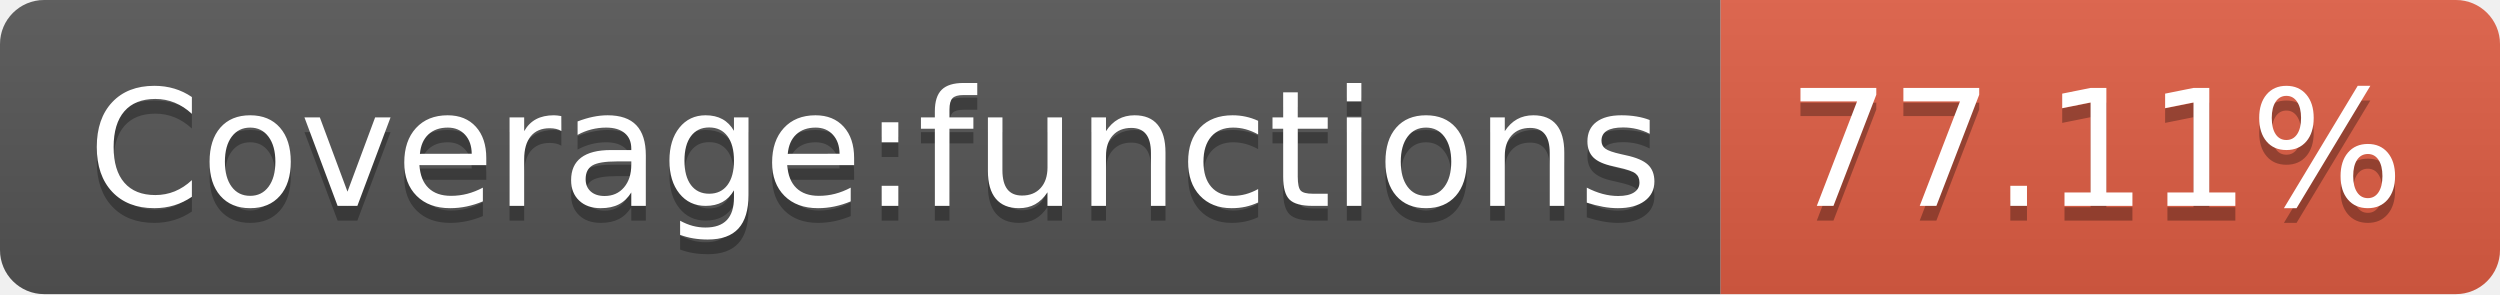
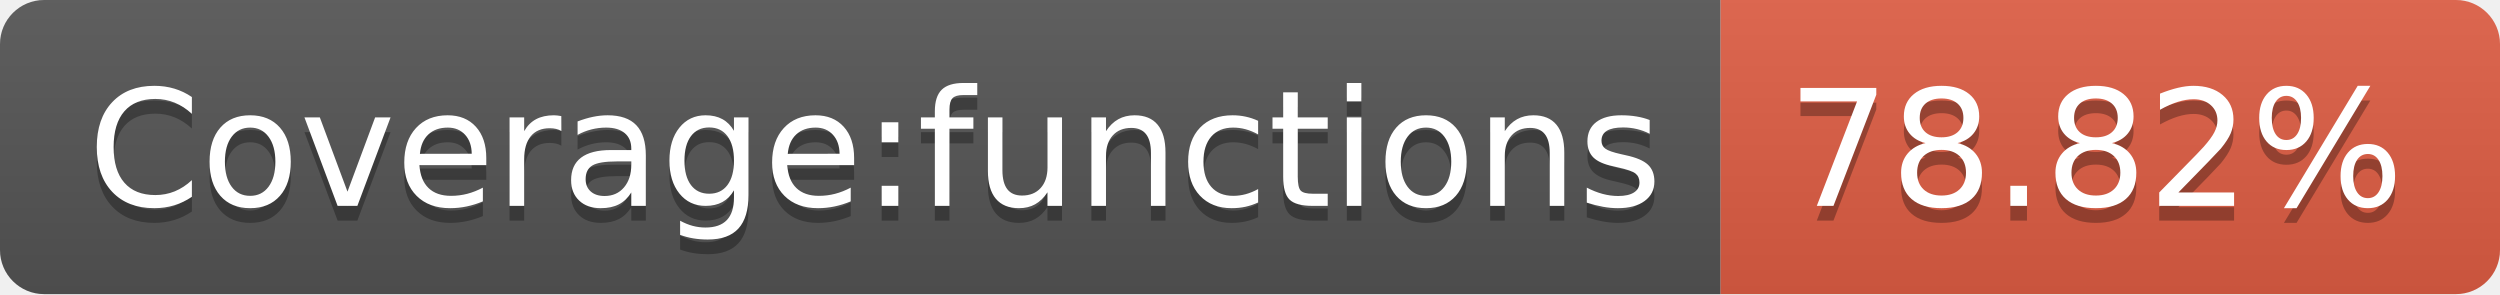
<svg xmlns="http://www.w3.org/2000/svg" width="170" height="20">
  <linearGradient id="b" x2="0" y2="100%">
    <stop offset="0" stop-color="#bbb" stop-opacity=".1" />
    <stop offset="1" stop-opacity=".1" />
  </linearGradient>
  <clipPath id="a">
    <rect width="170" height="20" rx="3" fill="#fff" />
  </clipPath>
  <g clip-path="url(#a)">
    <path fill="#555" d="M0 0h117v20H0z" />
    <path fill="#e05d44" d="M117 0h53v20H117z" />
    <path fill="url(#b)" d="M0 0h170v20H0z" />
  </g>
  <g fill="#fff" text-anchor="middle" font-family="DejaVu Sans,Verdana,Geneva,sans-serif" font-size="110">
    <text x="595" y="150" fill="#010101" fill-opacity=".3" transform="scale(.1)" textLength="1070">Coverage:functions</text>
    <text x="595" y="140" transform="scale(.1)" textLength="1070">Coverage:functions</text>
-     <text x="1425" y="150" fill="#010101" fill-opacity=".3" transform="scale(.1)" textLength="430">77.11%</text>
-     <text x="1425" y="140" transform="scale(.1)" textLength="430">77.11%</text>
+     <text x="1425" y="150" fill="#010101" fill-opacity=".3" transform="scale(.1)" textLength="430">78.82%</text>
+     <text x="1425" y="140" transform="scale(.1)" textLength="430">78.82%</text>
  </g>
</svg>
